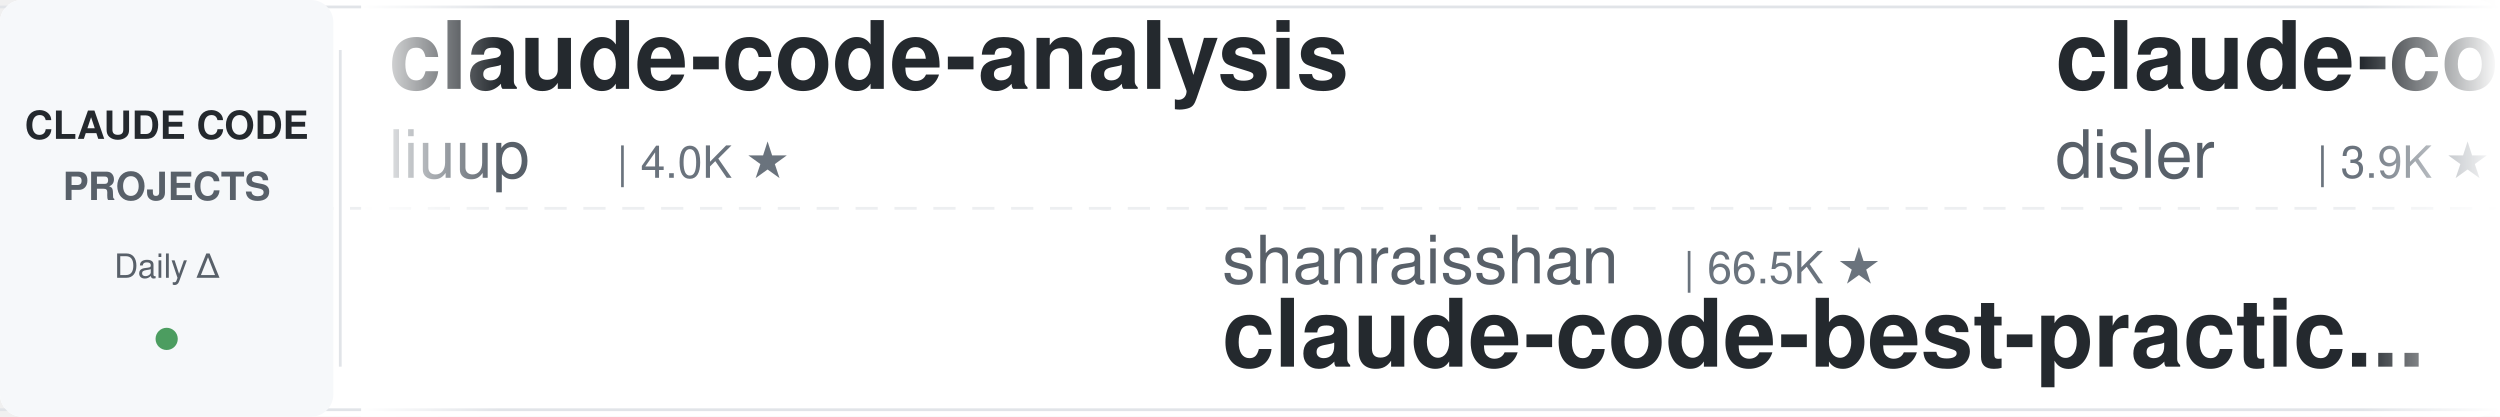
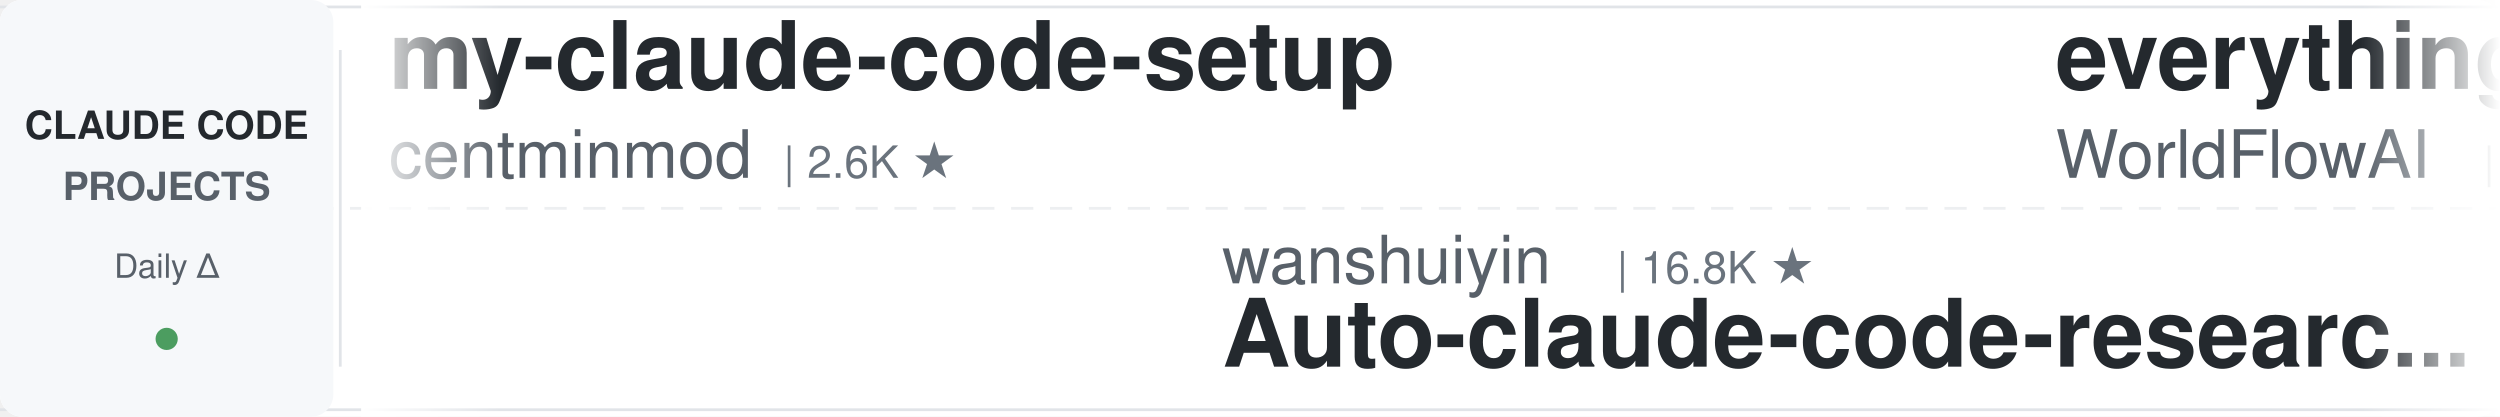
<svg xmlns="http://www.w3.org/2000/svg" width="900" height="150">
  <defs>
    <linearGradient id="leftFade" x1="0%" y1="0%" x2="100%" y2="0%">
      <stop offset="0%" style="stop-color:#ffffff;stop-opacity:1" />
      <stop offset="100%" style="stop-color:#ffffff;stop-opacity:0" />
    </linearGradient>
    <linearGradient id="rightFade" x1="0%" y1="0%" x2="100%" y2="0%">
      <stop offset="0%" style="stop-color:#ffffff;stop-opacity:0" />
      <stop offset="100%" style="stop-color:#ffffff;stop-opacity:1" />
    </linearGradient>
  </defs>
  <rect width="900" height="150" fill="#ffffff" rx="8" />
  <rect x="0" y="2" width="900" height="1" fill="#e1e4e8" />
  <rect x="0" y="147" width="900" height="1" fill="#e1e4e8" />
  <line x1="0" y1="75" x2="900" y2="75" stroke="#e1e4e8" stroke-width="1" stroke-dasharray="8 6" opacity="0.6" />
  <rect x="0" y="0" width="120" height="150" fill="#f6f8fa" rx="8" />
  <text x="60" y="50" font-family="-apple-system, BlinkMacSystemFont, 'Segoe UI', Helvetica, Arial, sans-serif" font-size="14" font-weight="600" fill="#24292e" text-anchor="middle">CLAUDE CODE</text>
  <text x="60" y="72" font-family="-apple-system, BlinkMacSystemFont, 'Segoe UI', Helvetica, Arial, sans-serif" font-size="14" font-weight="600" fill="#586069" text-anchor="middle">PROJECTS</text>
  <text x="60" y="100" font-family="-apple-system, BlinkMacSystemFont, 'Segoe UI', Helvetica, Arial, sans-serif" font-size="12" font-weight="500" fill="#586069" text-anchor="middle">Daily Δ</text>
  <circle cx="60" cy="122" r="4" fill="#22863a" opacity="0.8" />
  <rect x="122" y="18" width="1" height="114" fill="#e1e4e8" />
  <clipPath id="tickerClip">
    <rect x="130" y="0" width="770" height="150" />
  </clipPath>
  <g clip-path="url(#tickerClip)">
    <g id="tickerItems">
      <animateTransform attributeName="transform" attributeType="XML" type="translate" from="0 0" to="-3000 0" dur="54s" repeatCount="indefinite" />
      <g transform="translate(0, 0)">
-         <text x="140" y="32" font-family="-apple-system, BlinkMacSystemFont, 'Segoe UI', Helvetica, Arial, sans-serif" font-size="34" font-weight="600" fill="#24292e">claude-code-analysis</text>
-         <text x="140" y="64" font-family="-apple-system, BlinkMacSystemFont, 'Segoe UI', Helvetica, Arial, sans-serif" font-size="24" font-weight="400" fill="#586069">liuup</text>
-         <text x="222" y="64" font-family="-apple-system, BlinkMacSystemFont, 'Segoe UI', Helvetica, Arial, sans-serif" font-size="16" font-weight="500" fill="#6a737d">| 4.0K ★</text>
+         <text x="140" y="32" font-family="-apple-system, BlinkMacSystemFont, 'Segoe UI', Helvetica, Arial, sans-serif" font-size="34" font-weight="600" fill="#24292e">my-claude-code-setup</text>
+         <text x="140" y="64" font-family="-apple-system, BlinkMacSystemFont, 'Segoe UI', Helvetica, Arial, sans-serif" font-size="24" font-weight="400" fill="#586069">centminmod</text>
+         <text x="282" y="64" font-family="-apple-system, BlinkMacSystemFont, 'Segoe UI', Helvetica, Arial, sans-serif" font-size="16" font-weight="500" fill="#6a737d">| 2.6K ★</text>
      </g>
      <g transform="translate(300, 0)">
-         <text x="140" y="102" font-family="-apple-system, BlinkMacSystemFont, 'Segoe UI', Helvetica, Arial, sans-serif" font-size="24" font-weight="400" fill="#586069">shanraisshan</text>
-         <text x="306" y="102" font-family="-apple-system, BlinkMacSystemFont, 'Segoe UI', Helvetica, Arial, sans-serif" font-size="16" font-weight="500" fill="#6a737d">| 66.5K ★</text>
-         <text x="140" y="132" font-family="-apple-system, BlinkMacSystemFont, 'Segoe UI', Helvetica, Arial, sans-serif" font-size="34" font-weight="600" fill="#24292e">claude-code-best-practic...</text>
+         <text x="140" y="102" font-family="-apple-system, BlinkMacSystemFont, 'Segoe UI', Helvetica, Arial, sans-serif" font-size="24" font-weight="400" fill="#586069">wanshuiyin</text>
+         <text x="282" y="102" font-family="-apple-system, BlinkMacSystemFont, 'Segoe UI', Helvetica, Arial, sans-serif" font-size="16" font-weight="500" fill="#6a737d">| 16.8K ★</text>
+         <text x="140" y="132" font-family="-apple-system, BlinkMacSystemFont, 'Segoe UI', Helvetica, Arial, sans-serif" font-size="34" font-weight="600" fill="#24292e">Auto-claude-code-researc...</text>
      </g>
      <g transform="translate(600, 0)">
-         <text x="140" y="32" font-family="-apple-system, BlinkMacSystemFont, 'Segoe UI', Helvetica, Arial, sans-serif" font-size="34" font-weight="600" fill="#24292e">claude-code-hooks-master...</text>
-         <text x="140" y="64" font-family="-apple-system, BlinkMacSystemFont, 'Segoe UI', Helvetica, Arial, sans-serif" font-size="24" font-weight="400" fill="#586069">disler</text>
-         <text x="234" y="64" font-family="-apple-system, BlinkMacSystemFont, 'Segoe UI', Helvetica, Arial, sans-serif" font-size="16" font-weight="500" fill="#6a737d">| 3.9K ★</text>
+         <text x="140" y="32" font-family="-apple-system, BlinkMacSystemFont, 'Segoe UI', Helvetica, Arial, sans-serif" font-size="34" font-weight="600" fill="#24292e">everything-claude-code</text>
+         <text x="140" y="64" font-family="-apple-system, BlinkMacSystemFont, 'Segoe UI', Helvetica, Arial, sans-serif" font-size="24" font-weight="400" fill="#586069">WorldFlowAI</text>
+         <text x="294" y="64" font-family="-apple-system, BlinkMacSystemFont, 'Segoe UI', Helvetica, Arial, sans-serif" font-size="16" font-weight="500" fill="#6a737d">| 3.7K ★</text>
      </g>
      <g transform="translate(900, 0)">
-         <text x="140" y="102" font-family="-apple-system, BlinkMacSystemFont, 'Segoe UI', Helvetica, Arial, sans-serif" font-size="24" font-weight="400" fill="#586069">Windy3f3f3f3f</text>
-         <text x="318" y="102" font-family="-apple-system, BlinkMacSystemFont, 'Segoe UI', Helvetica, Arial, sans-serif" font-size="16" font-weight="500" fill="#6a737d">| 3.7K ★</text>
-         <text x="140" y="132" font-family="-apple-system, BlinkMacSystemFont, 'Segoe UI', Helvetica, Arial, sans-serif" font-size="34" font-weight="600" fill="#24292e">how-claude-code-works</text>
+         <text x="140" y="102" font-family="-apple-system, BlinkMacSystemFont, 'Segoe UI', Helvetica, Arial, sans-serif" font-size="24" font-weight="400" fill="#586069">AICoderTudou</text>
+         <text x="306" y="102" font-family="-apple-system, BlinkMacSystemFont, 'Segoe UI', Helvetica, Arial, sans-serif" font-size="16" font-weight="500" fill="#6a737d">| 494 ★</text>
+         <text x="140" y="132" font-family="-apple-system, BlinkMacSystemFont, 'Segoe UI', Helvetica, Arial, sans-serif" font-size="34" font-weight="600" fill="#24292e">claude-code-tudou</text>
      </g>
      <g transform="translate(1200, 0)">
-         <text x="140" y="32" font-family="-apple-system, BlinkMacSystemFont, 'Segoe UI', Helvetica, Arial, sans-serif" font-size="34" font-weight="600" fill="#24292e">ClaudeCodeAgents</text>
-         <text x="140" y="64" font-family="-apple-system, BlinkMacSystemFont, 'Segoe UI', Helvetica, Arial, sans-serif" font-size="24" font-weight="400" fill="#586069">darcyegb</text>
-         <text x="258" y="64" font-family="-apple-system, BlinkMacSystemFont, 'Segoe UI', Helvetica, Arial, sans-serif" font-size="16" font-weight="500" fill="#6a737d">| 770 ★</text>
+         <text x="140" y="32" font-family="-apple-system, BlinkMacSystemFont, 'Segoe UI', Helvetica, Arial, sans-serif" font-size="34" font-weight="600" fill="#24292e">claude-code-source</text>
+         <text x="140" y="64" font-family="-apple-system, BlinkMacSystemFont, 'Segoe UI', Helvetica, Arial, sans-serif" font-size="24" font-weight="400" fill="#586069">AprilNEA</text>
+         <text x="258" y="64" font-family="-apple-system, BlinkMacSystemFont, 'Segoe UI', Helvetica, Arial, sans-serif" font-size="16" font-weight="500" fill="#6a737d">| 391 ★</text>
      </g>
      <g transform="translate(1500, 0)">
-         <text x="140" y="102" font-family="-apple-system, BlinkMacSystemFont, 'Segoe UI', Helvetica, Arial, sans-serif" font-size="24" font-weight="400" fill="#586069">VILA-Lab</text>
-         <text x="258" y="102" font-family="-apple-system, BlinkMacSystemFont, 'Segoe UI', Helvetica, Arial, sans-serif" font-size="16" font-weight="500" fill="#6a737d">| 2.1K ★</text>
-         <text x="140" y="132" font-family="-apple-system, BlinkMacSystemFont, 'Segoe UI', Helvetica, Arial, sans-serif" font-size="34" font-weight="600" fill="#24292e">Dive-into-Claude-Code</text>
+         <text x="140" y="102" font-family="-apple-system, BlinkMacSystemFont, 'Segoe UI', Helvetica, Arial, sans-serif" font-size="24" font-weight="400" fill="#586069">JrCx7scC</text>
+         <text x="258" y="102" font-family="-apple-system, BlinkMacSystemFont, 'Segoe UI', Helvetica, Arial, sans-serif" font-size="16" font-weight="500" fill="#6a737d">| 376 ★</text>
+         <text x="140" y="132" font-family="-apple-system, BlinkMacSystemFont, 'Segoe UI', Helvetica, Arial, sans-serif" font-size="34" font-weight="600" fill="#24292e">claude-code-source</text>
      </g>
      <g transform="translate(1800, 0)">
+         <text x="140" y="32" font-family="-apple-system, BlinkMacSystemFont, 'Segoe UI', Helvetica, Arial, sans-serif" font-size="34" font-weight="600" fill="#24292e">claude-code-action</text>
+         <text x="140" y="64" font-family="-apple-system, BlinkMacSystemFont, 'Segoe UI', Helvetica, Arial, sans-serif" font-size="24" font-weight="400" fill="#586069">anthropics</text>
+         <text x="282" y="64" font-family="-apple-system, BlinkMacSystemFont, 'Segoe UI', Helvetica, Arial, sans-serif" font-size="16" font-weight="500" fill="#6a737d">| 9.2K ★</text>
+       </g>
+       <g transform="translate(2100, 0)">
+         <text x="140" y="102" font-family="-apple-system, BlinkMacSystemFont, 'Segoe UI', Helvetica, Arial, sans-serif" font-size="24" font-weight="400" fill="#586069">shareAI-lab</text>
+         <text x="294" y="102" font-family="-apple-system, BlinkMacSystemFont, 'Segoe UI', Helvetica, Arial, sans-serif" font-size="16" font-weight="500" fill="#6a737d">| 77.7K ★</text>
+         <text x="140" y="132" font-family="-apple-system, BlinkMacSystemFont, 'Segoe UI', Helvetica, Arial, sans-serif" font-size="34" font-weight="600" fill="#24292e">learn-claude-code</text>
+       </g>
+       <g transform="translate(2400, 0)">
        <text x="140" y="32" font-family="-apple-system, BlinkMacSystemFont, 'Segoe UI', Helvetica, Arial, sans-serif" font-size="34" font-weight="600" fill="#24292e">awesome-claude-code-tool...</text>
        <text x="140" y="64" font-family="-apple-system, BlinkMacSystemFont, 'Segoe UI', Helvetica, Arial, sans-serif" font-size="24" font-weight="400" fill="#586069">rohitg00</text>
        <text x="258" y="64" font-family="-apple-system, BlinkMacSystemFont, 'Segoe UI', Helvetica, Arial, sans-serif" font-size="16" font-weight="500" fill="#6a737d">| 2.7K ★</text>
      </g>
-       <g transform="translate(2100, 0)">
-         <text x="140" y="102" font-family="-apple-system, BlinkMacSystemFont, 'Segoe UI', Helvetica, Arial, sans-serif" font-size="24" font-weight="400" fill="#586069">Donchitos</text>
-         <text x="270" y="102" font-family="-apple-system, BlinkMacSystemFont, 'Segoe UI', Helvetica, Arial, sans-serif" font-size="16" font-weight="500" fill="#6a737d">| 25.5K ★</text>
-         <text x="140" y="132" font-family="-apple-system, BlinkMacSystemFont, 'Segoe UI', Helvetica, Arial, sans-serif" font-size="34" font-weight="600" fill="#24292e">Claude-Code-Game-Studios</text>
-       </g>
-       <g transform="translate(2400, 0)">
-         <text x="140" y="32" font-family="-apple-system, BlinkMacSystemFont, 'Segoe UI', Helvetica, Arial, sans-serif" font-size="34" font-weight="600" fill="#24292e">claude-code-cli</text>
-         <text x="140" y="64" font-family="-apple-system, BlinkMacSystemFont, 'Segoe UI', Helvetica, Arial, sans-serif" font-size="24" font-weight="400" fill="#586069">huangserva</text>
-         <text x="282" y="64" font-family="-apple-system, BlinkMacSystemFont, 'Segoe UI', Helvetica, Arial, sans-serif" font-size="16" font-weight="500" fill="#6a737d">| 630 ★</text>
-       </g>
      <g transform="translate(2700, 0)">
-         <text x="140" y="102" font-family="-apple-system, BlinkMacSystemFont, 'Segoe UI', Helvetica, Arial, sans-serif" font-size="24" font-weight="400" fill="#586069">Alishahryar1</text>
-         <text x="306" y="102" font-family="-apple-system, BlinkMacSystemFont, 'Segoe UI', Helvetica, Arial, sans-serif" font-size="16" font-weight="500" fill="#6a737d">| 56.1K ★</text>
-         <text x="140" y="132" font-family="-apple-system, BlinkMacSystemFont, 'Segoe UI', Helvetica, Arial, sans-serif" font-size="34" font-weight="600" fill="#24292e">free-claude-code</text>
+         <text x="140" y="102" font-family="-apple-system, BlinkMacSystemFont, 'Segoe UI', Helvetica, Arial, sans-serif" font-size="24" font-weight="400" fill="#586069">LING71671</text>
+         <text x="270" y="102" font-family="-apple-system, BlinkMacSystemFont, 'Segoe UI', Helvetica, Arial, sans-serif" font-size="16" font-weight="500" fill="#6a737d">| 958 ★</text>
+         <text x="140" y="132" font-family="-apple-system, BlinkMacSystemFont, 'Segoe UI', Helvetica, Arial, sans-serif" font-size="34" font-weight="600" fill="#24292e">Open-ClaudeCode</text>
      </g>
      <g transform="translate(3000, 0)">
-         <text x="140" y="32" font-family="-apple-system, BlinkMacSystemFont, 'Segoe UI', Helvetica, Arial, sans-serif" font-size="34" font-weight="600" fill="#24292e">claude-code-analysis</text>
-         <text x="140" y="64" font-family="-apple-system, BlinkMacSystemFont, 'Segoe UI', Helvetica, Arial, sans-serif" font-size="24" font-weight="400" fill="#586069">liuup</text>
-         <text x="222" y="64" font-family="-apple-system, BlinkMacSystemFont, 'Segoe UI', Helvetica, Arial, sans-serif" font-size="16" font-weight="500" fill="#6a737d">| 4.0K ★</text>
+         <text x="140" y="32" font-family="-apple-system, BlinkMacSystemFont, 'Segoe UI', Helvetica, Arial, sans-serif" font-size="34" font-weight="600" fill="#24292e">my-claude-code-setup</text>
+         <text x="140" y="64" font-family="-apple-system, BlinkMacSystemFont, 'Segoe UI', Helvetica, Arial, sans-serif" font-size="24" font-weight="400" fill="#586069">centminmod</text>
+         <text x="282" y="64" font-family="-apple-system, BlinkMacSystemFont, 'Segoe UI', Helvetica, Arial, sans-serif" font-size="16" font-weight="500" fill="#6a737d">| 2.6K ★</text>
      </g>
      <g transform="translate(3300, 0)">
-         <text x="140" y="102" font-family="-apple-system, BlinkMacSystemFont, 'Segoe UI', Helvetica, Arial, sans-serif" font-size="24" font-weight="400" fill="#586069">shanraisshan</text>
-         <text x="306" y="102" font-family="-apple-system, BlinkMacSystemFont, 'Segoe UI', Helvetica, Arial, sans-serif" font-size="16" font-weight="500" fill="#6a737d">| 66.5K ★</text>
-         <text x="140" y="132" font-family="-apple-system, BlinkMacSystemFont, 'Segoe UI', Helvetica, Arial, sans-serif" font-size="34" font-weight="600" fill="#24292e">claude-code-best-practic...</text>
+         <text x="140" y="102" font-family="-apple-system, BlinkMacSystemFont, 'Segoe UI', Helvetica, Arial, sans-serif" font-size="24" font-weight="400" fill="#586069">wanshuiyin</text>
+         <text x="282" y="102" font-family="-apple-system, BlinkMacSystemFont, 'Segoe UI', Helvetica, Arial, sans-serif" font-size="16" font-weight="500" fill="#6a737d">| 16.8K ★</text>
+         <text x="140" y="132" font-family="-apple-system, BlinkMacSystemFont, 'Segoe UI', Helvetica, Arial, sans-serif" font-size="34" font-weight="600" fill="#24292e">Auto-claude-code-researc...</text>
      </g>
      <g transform="translate(3600, 0)">
-         <text x="140" y="32" font-family="-apple-system, BlinkMacSystemFont, 'Segoe UI', Helvetica, Arial, sans-serif" font-size="34" font-weight="600" fill="#24292e">claude-code-hooks-master...</text>
-         <text x="140" y="64" font-family="-apple-system, BlinkMacSystemFont, 'Segoe UI', Helvetica, Arial, sans-serif" font-size="24" font-weight="400" fill="#586069">disler</text>
-         <text x="234" y="64" font-family="-apple-system, BlinkMacSystemFont, 'Segoe UI', Helvetica, Arial, sans-serif" font-size="16" font-weight="500" fill="#6a737d">| 3.9K ★</text>
+         <text x="140" y="32" font-family="-apple-system, BlinkMacSystemFont, 'Segoe UI', Helvetica, Arial, sans-serif" font-size="34" font-weight="600" fill="#24292e">everything-claude-code</text>
+         <text x="140" y="64" font-family="-apple-system, BlinkMacSystemFont, 'Segoe UI', Helvetica, Arial, sans-serif" font-size="24" font-weight="400" fill="#586069">WorldFlowAI</text>
+         <text x="294" y="64" font-family="-apple-system, BlinkMacSystemFont, 'Segoe UI', Helvetica, Arial, sans-serif" font-size="16" font-weight="500" fill="#6a737d">| 3.7K ★</text>
      </g>
      <g transform="translate(3900, 0)">
-         <text x="140" y="102" font-family="-apple-system, BlinkMacSystemFont, 'Segoe UI', Helvetica, Arial, sans-serif" font-size="24" font-weight="400" fill="#586069">Windy3f3f3f3f</text>
-         <text x="318" y="102" font-family="-apple-system, BlinkMacSystemFont, 'Segoe UI', Helvetica, Arial, sans-serif" font-size="16" font-weight="500" fill="#6a737d">| 3.7K ★</text>
-         <text x="140" y="132" font-family="-apple-system, BlinkMacSystemFont, 'Segoe UI', Helvetica, Arial, sans-serif" font-size="34" font-weight="600" fill="#24292e">how-claude-code-works</text>
+         <text x="140" y="102" font-family="-apple-system, BlinkMacSystemFont, 'Segoe UI', Helvetica, Arial, sans-serif" font-size="24" font-weight="400" fill="#586069">AICoderTudou</text>
+         <text x="306" y="102" font-family="-apple-system, BlinkMacSystemFont, 'Segoe UI', Helvetica, Arial, sans-serif" font-size="16" font-weight="500" fill="#6a737d">| 494 ★</text>
+         <text x="140" y="132" font-family="-apple-system, BlinkMacSystemFont, 'Segoe UI', Helvetica, Arial, sans-serif" font-size="34" font-weight="600" fill="#24292e">claude-code-tudou</text>
      </g>
    </g>
  </g>
  <rect x="130" y="0" width="50" height="150" fill="url(#leftFade)" />
  <rect x="850" y="0" width="50" height="150" fill="url(#rightFade)" />
</svg>
